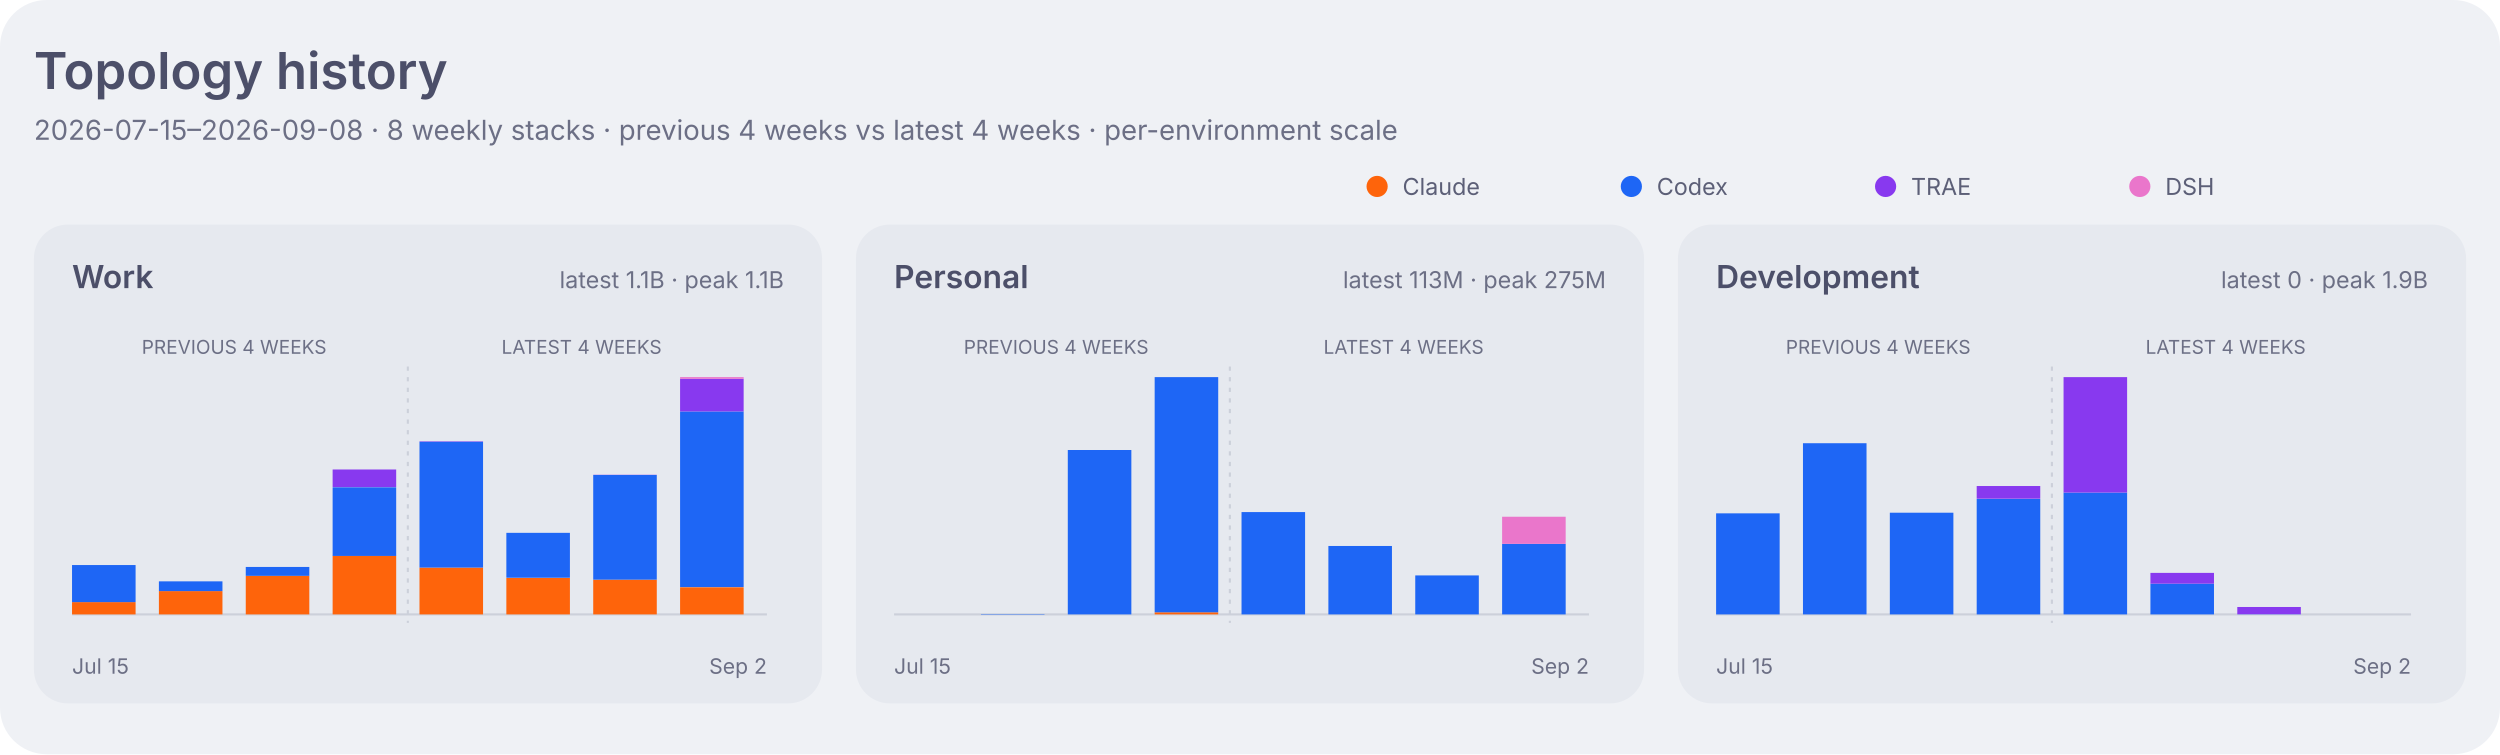
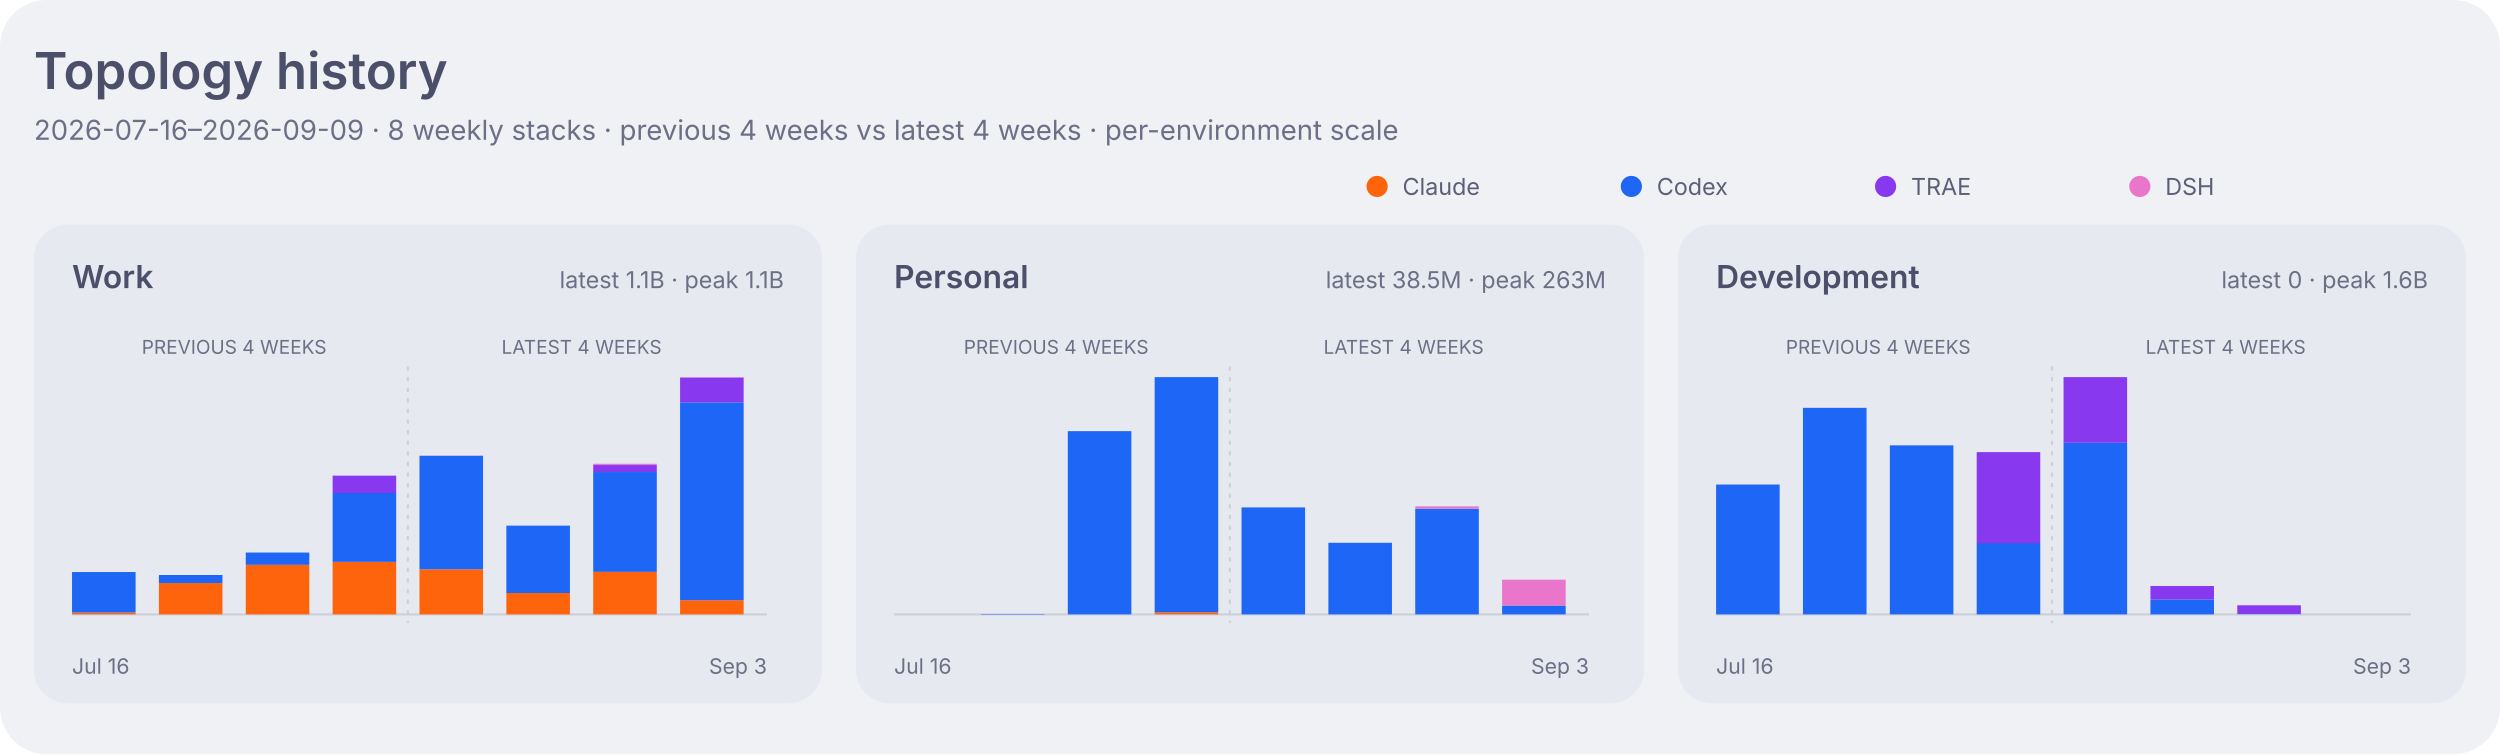
<svg xmlns="http://www.w3.org/2000/svg" width="1180" height="356" viewBox="0 0 1180 356" role="img" aria-labelledby="title desc">
  <style>
    .dashboard-background { fill: #eff1f5; }
    .dashboard-panel { fill: #e6e9ef; }
    .dashboard-primary { fill: #4c4f69; }
    .dashboard-secondary { fill: #5c5f77; }
    .dashboard-muted { fill: #6c6f85; }
    .dashboard-accent { fill: #179299; }
    .dashboard-border { stroke: #ccd0da; }
    .agent-claude { fill: #fe640b; }
    .agent-codex { fill: #1e66f5; }
    .agent-traex { fill: #8839ef; }
    .agent-dsh { fill: #ea76cb; }
    .agent-legacy { fill: #6c6f85; }
    .series-0 { fill: #1e66f5; }
    .series-1 { fill: #fe640b; }
    .series-2 { fill: #40a02b; }
    .series-3 { fill: #8839ef; }
    .series-other { fill: #9ca0b0; }
    .signal-level-1 { fill: #179299; fill-opacity: 0.22; }
    .signal-level-2 { fill: #179299; fill-opacity: 0.45; }
    .signal-level-3 { fill: #179299; fill-opacity: 0.68; }
    .signal-level-4 { fill: #179299; }
    .component-input { fill: #40a02b; }
    .component-output { fill: #df8e1d; }
    .component-cache-write { fill: #179299; }
    .component-cache-read { fill: #7287fd; }
    .heatmap-level-0 { fill: #ccd0da; }
    .heatmap-level-1 { fill: #179299; fill-opacity: 0.25; }
    .heatmap-level-2 { fill: #179299; fill-opacity: 0.5; }
    .heatmap-level-3 { fill: #179299; fill-opacity: 0.75; }
    .heatmap-level-4 { fill: #179299; }
    @media (prefers-color-scheme: dark) {
      .dashboard-background { fill: #1e1e2e; }
      .dashboard-panel { fill: #181825; }
      .dashboard-primary { fill: #cdd6f4; }
      .dashboard-secondary { fill: #bac2de; }
      .dashboard-muted { fill: #a6adc8; }
      .dashboard-accent { fill: #94e2d5; }
      .dashboard-border { stroke: #313244; }
      .agent-claude { fill: #fab387; }
      .agent-codex { fill: #89b4fa; }
      .agent-traex { fill: #cba6f7; }
      .agent-dsh { fill: #f5c2e7; }
      .agent-legacy { fill: #a6adc8; }
      .series-0 { fill: #89b4fa; }
      .series-1 { fill: #fab387; }
      .series-2 { fill: #a6e3a1; }
      .series-3 { fill: #cba6f7; }
      .series-other { fill: #7f849c; }
      .signal-level-1 { fill: #94e2d5; fill-opacity: 0.22; }
      .signal-level-2 { fill: #94e2d5; fill-opacity: 0.45; }
      .signal-level-3 { fill: #94e2d5; fill-opacity: 0.68; }
      .signal-level-4 { fill: #94e2d5; }
      .component-input { fill: #a6e3a1; }
      .component-output { fill: #f9e2af; }
      .component-cache-write { fill: #94e2d5; }
      .component-cache-read { fill: #b4befe; }
      .heatmap-level-0 { fill: #313244; }
      .heatmap-level-1 { fill: #94e2d5; fill-opacity: 0.25; }
      .heatmap-level-2 { fill: #94e2d5; fill-opacity: 0.5; }
      .heatmap-level-3 { fill: #94e2d5; fill-opacity: 0.75; }
      .heatmap-level-4 { fill: #94e2d5; }
    }
  </style>
  <rect class="dashboard-background" width="1180" height="356" rx="22" />
  <text class="dashboard-primary" x="16" y="42" font-family="-apple-system,BlinkMacSystemFont,Segoe UI,sans-serif" font-size="24" font-weight="600">Topology history</text>
-   <text class="dashboard-muted" x="16" y="66" font-family="-apple-system,BlinkMacSystemFont,Segoe UI,sans-serif" font-size="13">2026-07-15–2026-09-08 · 8 weekly stacks · previous 4 weeks vs latest 4 weeks · per-environment scale</text>
+   <text class="dashboard-muted" x="16" y="66" font-family="-apple-system,BlinkMacSystemFont,Segoe UI,sans-serif" font-size="13">2026-07-16–2026-09-09 · 8 weekly stacks · previous 4 weeks vs latest 4 weeks · per-environment scale</text>
  <circle class="agent-claude" cx="650" cy="88" r="5" />
  <text class="dashboard-secondary" x="662" y="92" font-family="-apple-system,BlinkMacSystemFont,Segoe UI,sans-serif" font-size="11">Claude</text>
  <circle class="agent-codex" cx="770" cy="88" r="5" />
  <text class="dashboard-secondary" x="782" y="92" font-family="-apple-system,BlinkMacSystemFont,Segoe UI,sans-serif" font-size="11">Codex</text>
  <circle class="agent-traex" cx="890" cy="88" r="5" />
  <text class="dashboard-secondary" x="902" y="92" font-family="-apple-system,BlinkMacSystemFont,Segoe UI,sans-serif" font-size="11">TRAE</text>
  <circle class="agent-dsh" cx="1010" cy="88" r="5" />
  <text class="dashboard-secondary" x="1022" y="92" font-family="-apple-system,BlinkMacSystemFont,Segoe UI,sans-serif" font-size="11">DSH</text>
  <rect class="dashboard-panel" x="16" y="106" width="372" height="226" rx="16" />
  <text class="dashboard-primary" x="34" y="136" font-family="-apple-system,BlinkMacSystemFont,Segoe UI,sans-serif" font-size="15" font-weight="600">Work</text>
  <text class="dashboard-muted" x="370" y="136" text-anchor="end" font-family="-apple-system,BlinkMacSystemFont,Segoe UI,sans-serif" font-size="11">latest 1.1B · peak 1.1B</text>
  <line class="dashboard-border" x1="34" y1="290" x2="362" y2="290" stroke-width="1" />
  <text class="dashboard-muted" x="110.5" y="167" text-anchor="middle" font-family="-apple-system,BlinkMacSystemFont,Segoe UI,sans-serif" font-size="9">PREVIOUS 4 WEEKS</text>
  <text class="dashboard-muted" x="274.5" y="167" text-anchor="middle" font-family="-apple-system,BlinkMacSystemFont,Segoe UI,sans-serif" font-size="9">LATEST 4 WEEKS</text>
  <line class="dashboard-border" x1="192.5" y1="173" x2="192.5" y2="294" stroke-width="1" stroke-dasharray="2 3" />
-   <rect class="agent-claude" x="34" y="284.2" width="30" height="5.8" data-role="work" data-agent="claude" data-week="2026-07-15">
+   <rect class="agent-claude" x="34" y="289.1" width="30" height="0.9" data-role="work" data-agent="claude" data-week="2026-07-16">
    </rect>
-   <rect class="agent-codex" x="34" y="266.7" width="30" height="17.5" data-role="work" data-agent="codex" data-week="2026-07-15">
+   <rect class="agent-codex" x="34" y="270.0" width="30" height="19.1" data-role="work" data-agent="codex" data-week="2026-07-16">
    </rect>
-   <rect class="agent-claude" x="75" y="279.0" width="30" height="11.0" data-role="work" data-agent="claude" data-week="2026-07-22">
+   <rect class="agent-claude" x="75" y="275.2" width="30" height="14.8" data-role="work" data-agent="claude" data-week="2026-07-23">
    </rect>
-   <rect class="agent-codex" x="75" y="274.4" width="30" height="4.6" data-role="work" data-agent="codex" data-week="2026-07-22">
+   <rect class="agent-codex" x="75" y="271.4" width="30" height="3.8" data-role="work" data-agent="codex" data-week="2026-07-23">
    </rect>
-   <rect class="agent-claude" x="116" y="271.8" width="30" height="18.2" data-role="work" data-agent="claude" data-week="2026-07-29">
+   <rect class="agent-claude" x="116" y="266.6" width="30" height="23.4" data-role="work" data-agent="claude" data-week="2026-07-30">
    </rect>
-   <rect class="agent-codex" x="116" y="267.6" width="30" height="4.2" data-role="work" data-agent="codex" data-week="2026-07-29">
+   <rect class="agent-codex" x="116" y="260.8" width="30" height="5.8" data-role="work" data-agent="codex" data-week="2026-07-30">
    </rect>
-   <rect class="agent-claude" x="157" y="262.3" width="30" height="27.7" data-role="work" data-agent="claude" data-week="2026-08-05">
+   <rect class="agent-claude" x="157" y="265.2" width="30" height="24.8" data-role="work" data-agent="claude" data-week="2026-08-06">
    </rect>
-   <rect class="agent-codex" x="157" y="230.0" width="30" height="32.4" data-role="work" data-agent="codex" data-week="2026-08-05">
+   <rect class="agent-codex" x="157" y="232.6" width="30" height="32.6" data-role="work" data-agent="codex" data-week="2026-08-06">
    </rect>
-   <rect class="agent-traex" x="157" y="221.6" width="30" height="8.3" data-role="work" data-agent="traex" data-week="2026-08-05">
+   <rect class="agent-traex" x="157" y="224.5" width="30" height="8.2" data-role="work" data-agent="traex" data-week="2026-08-06">
    </rect>
-   <rect class="agent-claude" x="198" y="267.9" width="30" height="22.1" data-role="work" data-agent="claude" data-week="2026-08-12">
+   <rect class="agent-claude" x="198" y="268.7" width="30" height="21.3" data-role="work" data-agent="claude" data-week="2026-08-13">
    </rect>
-   <rect class="agent-codex" x="198" y="208.5" width="30" height="59.4" data-role="work" data-agent="codex" data-week="2026-08-12">
+   <rect class="agent-codex" x="198" y="215.2" width="30" height="53.5" data-role="work" data-agent="codex" data-week="2026-08-13">
    </rect>
-   <rect class="agent-traex" x="198" y="208.3" width="30" height="0.2" data-role="work" data-agent="traex" data-week="2026-08-12">
+   <rect class="agent-traex" x="198" y="215.1" width="30" height="0.1" data-role="work" data-agent="traex" data-week="2026-08-13">
    </rect>
-   <rect class="agent-claude" x="239" y="272.8" width="30" height="17.2" data-role="work" data-agent="claude" data-week="2026-08-19">
+   <rect class="agent-claude" x="239" y="279.9" width="30" height="10.1" data-role="work" data-agent="claude" data-week="2026-08-20">
    </rect>
-   <rect class="agent-codex" x="239" y="251.5" width="30" height="21.2" data-role="work" data-agent="codex" data-week="2026-08-19">
+   <rect class="agent-codex" x="239" y="248.1" width="30" height="31.8" data-role="work" data-agent="codex" data-week="2026-08-20">
    </rect>
-   <rect class="agent-traex" x="239" y="251.5" width="30" height="0.0" data-role="work" data-agent="traex" data-week="2026-08-19">
+   <rect class="agent-traex" x="239" y="248.1" width="30" height="0.0" data-role="work" data-agent="traex" data-week="2026-08-20">
    </rect>
-   <rect class="agent-claude" x="280" y="273.6" width="30" height="16.4" data-role="work" data-agent="claude" data-week="2026-08-26">
+   <rect class="agent-claude" x="280" y="269.8" width="30" height="20.2" data-role="work" data-agent="claude" data-week="2026-08-27">
    </rect>
-   <rect class="agent-codex" x="280" y="224.2" width="30" height="49.4" data-role="work" data-agent="codex" data-week="2026-08-26">
+   <rect class="agent-codex" x="280" y="222.8" width="30" height="47.1" data-role="work" data-agent="codex" data-week="2026-08-27">
    </rect>
-   <rect class="agent-traex" x="280" y="224.1" width="30" height="0.1" data-role="work" data-agent="traex" data-week="2026-08-26">
+   <rect class="agent-traex" x="280" y="219.5" width="30" height="3.3" data-role="work" data-agent="traex" data-week="2026-08-27">
    </rect>
-   <rect class="agent-claude" x="321" y="277.2" width="30" height="12.8" data-role="work" data-agent="claude" data-week="2026-09-02">
+   <rect class="agent-dsh" x="280" y="218.9" width="30" height="0.6" data-role="work" data-agent="dsh" data-week="2026-08-27">
    </rect>
-   <rect class="agent-codex" x="321" y="194.2" width="30" height="82.9" data-role="work" data-agent="codex" data-week="2026-09-02">
+   <rect class="agent-claude" x="321" y="283.3" width="30" height="6.7" data-role="work" data-agent="claude" data-week="2026-09-03">
    </rect>
-   <rect class="agent-traex" x="321" y="178.8" width="30" height="15.4" data-role="work" data-agent="traex" data-week="2026-09-02">
+   <rect class="agent-codex" x="321" y="189.9" width="30" height="93.4" data-role="work" data-agent="codex" data-week="2026-09-03">
    </rect>
-   <rect class="agent-dsh" x="321" y="178.0" width="30" height="0.8" data-role="work" data-agent="dsh" data-week="2026-09-02">
+   <rect class="agent-traex" x="321" y="178.2" width="30" height="11.7" data-role="work" data-agent="traex" data-week="2026-09-03">
    </rect>
-   <text class="dashboard-muted" x="34" y="318" font-family="-apple-system,BlinkMacSystemFont,Segoe UI,sans-serif" font-size="10">Jul 15</text>
-   <text class="dashboard-muted" x="362" y="318" text-anchor="end" font-family="-apple-system,BlinkMacSystemFont,Segoe UI,sans-serif" font-size="10">Sep 2</text>
+   <rect class="agent-dsh" x="321" y="178.0" width="30" height="0.2" data-role="work" data-agent="dsh" data-week="2026-09-03">
+     </rect>
+   <text class="dashboard-muted" x="34" y="318" font-family="-apple-system,BlinkMacSystemFont,Segoe UI,sans-serif" font-size="10">Jul 16</text>
+   <text class="dashboard-muted" x="362" y="318" text-anchor="end" font-family="-apple-system,BlinkMacSystemFont,Segoe UI,sans-serif" font-size="10">Sep 3</text>
  <rect class="dashboard-panel" x="404" y="106" width="372" height="226" rx="16" />
  <text class="dashboard-primary" x="422" y="136" font-family="-apple-system,BlinkMacSystemFont,Segoe UI,sans-serif" font-size="15" font-weight="600">Personal</text>
-   <text class="dashboard-muted" x="758" y="136" text-anchor="end" font-family="-apple-system,BlinkMacSystemFont,Segoe UI,sans-serif" font-size="11">latest 113M · peak 275M</text>
+   <text class="dashboard-muted" x="758" y="136" text-anchor="end" font-family="-apple-system,BlinkMacSystemFont,Segoe UI,sans-serif" font-size="11">latest 38.5M · peak 263M</text>
  <line class="dashboard-border" x1="422" y1="290" x2="750" y2="290" stroke-width="1" />
  <text class="dashboard-muted" x="498.5" y="167" text-anchor="middle" font-family="-apple-system,BlinkMacSystemFont,Segoe UI,sans-serif" font-size="9">PREVIOUS 4 WEEKS</text>
  <text class="dashboard-muted" x="662.5" y="167" text-anchor="middle" font-family="-apple-system,BlinkMacSystemFont,Segoe UI,sans-serif" font-size="9">LATEST 4 WEEKS</text>
  <line class="dashboard-border" x1="580.5" y1="173" x2="580.5" y2="294" stroke-width="1" stroke-dasharray="2 3" />
-   <rect class="agent-codex" x="463" y="289.8" width="30" height="0.2" data-role="personal" data-agent="codex" data-week="2026-07-22">
+   <rect class="agent-codex" x="463" y="289.8" width="30" height="0.2" data-role="personal" data-agent="codex" data-week="2026-07-23">
    </rect>
-   <rect class="agent-codex" x="504" y="212.4" width="30" height="77.6" data-role="personal" data-agent="codex" data-week="2026-07-29">
+   <rect class="agent-codex" x="504" y="203.5" width="30" height="86.5" data-role="personal" data-agent="codex" data-week="2026-07-30">
    </rect>
-   <rect class="agent-claude" x="545" y="289.0" width="30" height="1.0" data-role="personal" data-agent="claude" data-week="2026-08-05">
+   <rect class="agent-claude" x="545" y="289.0" width="30" height="1.0" data-role="personal" data-agent="claude" data-week="2026-08-06">
    </rect>
-   <rect class="agent-codex" x="545" y="178.0" width="30" height="111.0" data-role="personal" data-agent="codex" data-week="2026-08-05">
+   <rect class="agent-codex" x="545" y="178.0" width="30" height="111.0" data-role="personal" data-agent="codex" data-week="2026-08-06">
    </rect>
-   <rect class="agent-codex" x="586" y="241.7" width="30" height="48.3" data-role="personal" data-agent="codex" data-week="2026-08-12">
+   <rect class="agent-codex" x="586" y="239.5" width="30" height="50.5" data-role="personal" data-agent="codex" data-week="2026-08-13">
    </rect>
-   <rect class="agent-codex" x="627" y="257.7" width="30" height="32.3" data-role="personal" data-agent="codex" data-week="2026-08-19">
+   <rect class="agent-codex" x="627" y="256.2" width="30" height="33.8" data-role="personal" data-agent="codex" data-week="2026-08-20">
    </rect>
-   <rect class="agent-codex" x="668" y="271.6" width="30" height="18.4" data-role="personal" data-agent="codex" data-week="2026-08-26">
+   <rect class="agent-codex" x="668" y="240.1" width="30" height="49.9" data-role="personal" data-agent="codex" data-week="2026-08-27">
    </rect>
-   <rect class="agent-codex" x="709" y="256.7" width="30" height="33.3" data-role="personal" data-agent="codex" data-week="2026-09-02">
+   <rect class="agent-dsh" x="668" y="239.0" width="30" height="1.1" data-role="personal" data-agent="dsh" data-week="2026-08-27">
    </rect>
-   <rect class="agent-dsh" x="709" y="243.9" width="30" height="12.8" data-role="personal" data-agent="dsh" data-week="2026-09-02">
+   <rect class="agent-codex" x="709" y="285.8" width="30" height="4.2" data-role="personal" data-agent="codex" data-week="2026-09-03">
    </rect>
-   <text class="dashboard-muted" x="422" y="318" font-family="-apple-system,BlinkMacSystemFont,Segoe UI,sans-serif" font-size="10">Jul 15</text>
-   <text class="dashboard-muted" x="750" y="318" text-anchor="end" font-family="-apple-system,BlinkMacSystemFont,Segoe UI,sans-serif" font-size="10">Sep 2</text>
+   <rect class="agent-dsh" x="709" y="273.6" width="30" height="12.2" data-role="personal" data-agent="dsh" data-week="2026-09-03">
+     </rect>
+   <text class="dashboard-muted" x="422" y="318" font-family="-apple-system,BlinkMacSystemFont,Segoe UI,sans-serif" font-size="10">Jul 16</text>
+   <text class="dashboard-muted" x="750" y="318" text-anchor="end" font-family="-apple-system,BlinkMacSystemFont,Segoe UI,sans-serif" font-size="10">Sep 3</text>
  <rect class="dashboard-panel" x="792" y="106" width="372" height="226" rx="16" />
  <text class="dashboard-primary" x="810" y="136" font-family="-apple-system,BlinkMacSystemFont,Segoe UI,sans-serif" font-size="15" font-weight="600">Development</text>
-   <text class="dashboard-muted" x="1146" y="136" text-anchor="end" font-family="-apple-system,BlinkMacSystemFont,Segoe UI,sans-serif" font-size="11">latest 0 · peak 1.9B</text>
+   <text class="dashboard-muted" x="1146" y="136" text-anchor="end" font-family="-apple-system,BlinkMacSystemFont,Segoe UI,sans-serif" font-size="11">latest 0 · peak 1.6B</text>
  <line class="dashboard-border" x1="810" y1="290" x2="1138" y2="290" stroke-width="1" />
  <text class="dashboard-muted" x="886.5" y="167" text-anchor="middle" font-family="-apple-system,BlinkMacSystemFont,Segoe UI,sans-serif" font-size="9">PREVIOUS 4 WEEKS</text>
  <text class="dashboard-muted" x="1050.5" y="167" text-anchor="middle" font-family="-apple-system,BlinkMacSystemFont,Segoe UI,sans-serif" font-size="9">LATEST 4 WEEKS</text>
  <line class="dashboard-border" x1="968.5" y1="173" x2="968.5" y2="294" stroke-width="1" stroke-dasharray="2 3" />
-   <rect class="agent-codex" x="810" y="242.3" width="30" height="47.7" data-role="development" data-agent="codex" data-week="2026-07-15">
+   <rect class="agent-codex" x="810" y="228.7" width="30" height="61.3" data-role="development" data-agent="codex" data-week="2026-07-16">
    </rect>
-   <rect class="agent-codex" x="851" y="209.2" width="30" height="80.8" data-role="development" data-agent="codex" data-week="2026-07-22">
+   <rect class="agent-codex" x="851" y="192.5" width="30" height="97.5" data-role="development" data-agent="codex" data-week="2026-07-23">
    </rect>
-   <rect class="agent-codex" x="892" y="242.0" width="30" height="48.0" data-role="development" data-agent="codex" data-week="2026-07-29">
+   <rect class="agent-codex" x="892" y="210.2" width="30" height="79.8" data-role="development" data-agent="codex" data-week="2026-07-30">
    </rect>
-   <rect class="agent-codex" x="933" y="235.5" width="30" height="54.5" data-role="development" data-agent="codex" data-week="2026-08-05">
+   <rect class="agent-codex" x="933" y="256.3" width="30" height="33.7" data-role="development" data-agent="codex" data-week="2026-08-06">
    </rect>
-   <rect class="agent-traex" x="933" y="229.4" width="30" height="6.0" data-role="development" data-agent="traex" data-week="2026-08-05">
+   <rect class="agent-traex" x="933" y="213.4" width="30" height="43.0" data-role="development" data-agent="traex" data-week="2026-08-06">
    </rect>
-   <rect class="agent-codex" x="974" y="232.5" width="30" height="57.5" data-role="development" data-agent="codex" data-week="2026-08-12">
+   <rect class="agent-codex" x="974" y="209.0" width="30" height="81.0" data-role="development" data-agent="codex" data-week="2026-08-13">
    </rect>
-   <rect class="agent-traex" x="974" y="178.0" width="30" height="54.5" data-role="development" data-agent="traex" data-week="2026-08-12">
+   <rect class="agent-traex" x="974" y="178.0" width="30" height="31.0" data-role="development" data-agent="traex" data-week="2026-08-13">
    </rect>
-   <rect class="agent-codex" x="1015" y="275.5" width="30" height="14.5" data-role="development" data-agent="codex" data-week="2026-08-19">
+   <rect class="agent-codex" x="1015" y="282.9" width="30" height="7.1" data-role="development" data-agent="codex" data-week="2026-08-20">
    </rect>
-   <rect class="agent-traex" x="1015" y="270.4" width="30" height="5.1" data-role="development" data-agent="traex" data-week="2026-08-19">
+   <rect class="agent-traex" x="1015" y="276.6" width="30" height="6.3" data-role="development" data-agent="traex" data-week="2026-08-20">
    </rect>
-   <rect class="agent-codex" x="1056" y="289.9" width="30" height="0.1" data-role="development" data-agent="codex" data-week="2026-08-26">
+   <rect class="agent-codex" x="1056" y="289.9" width="30" height="0.1" data-role="development" data-agent="codex" data-week="2026-08-27">
    </rect>
-   <rect class="agent-traex" x="1056" y="286.5" width="30" height="3.4" data-role="development" data-agent="traex" data-week="2026-08-26">
+   <rect class="agent-traex" x="1056" y="285.7" width="30" height="4.1" data-role="development" data-agent="traex" data-week="2026-08-27">
    </rect>
-   <text class="dashboard-muted" x="810" y="318" font-family="-apple-system,BlinkMacSystemFont,Segoe UI,sans-serif" font-size="10">Jul 15</text>
-   <text class="dashboard-muted" x="1138" y="318" text-anchor="end" font-family="-apple-system,BlinkMacSystemFont,Segoe UI,sans-serif" font-size="10">Sep 2</text>
+   <text class="dashboard-muted" x="810" y="318" font-family="-apple-system,BlinkMacSystemFont,Segoe UI,sans-serif" font-size="10">Jul 16</text>
+   <text class="dashboard-muted" x="1138" y="318" text-anchor="end" font-family="-apple-system,BlinkMacSystemFont,Segoe UI,sans-serif" font-size="10">Sep 3</text>
</svg>
